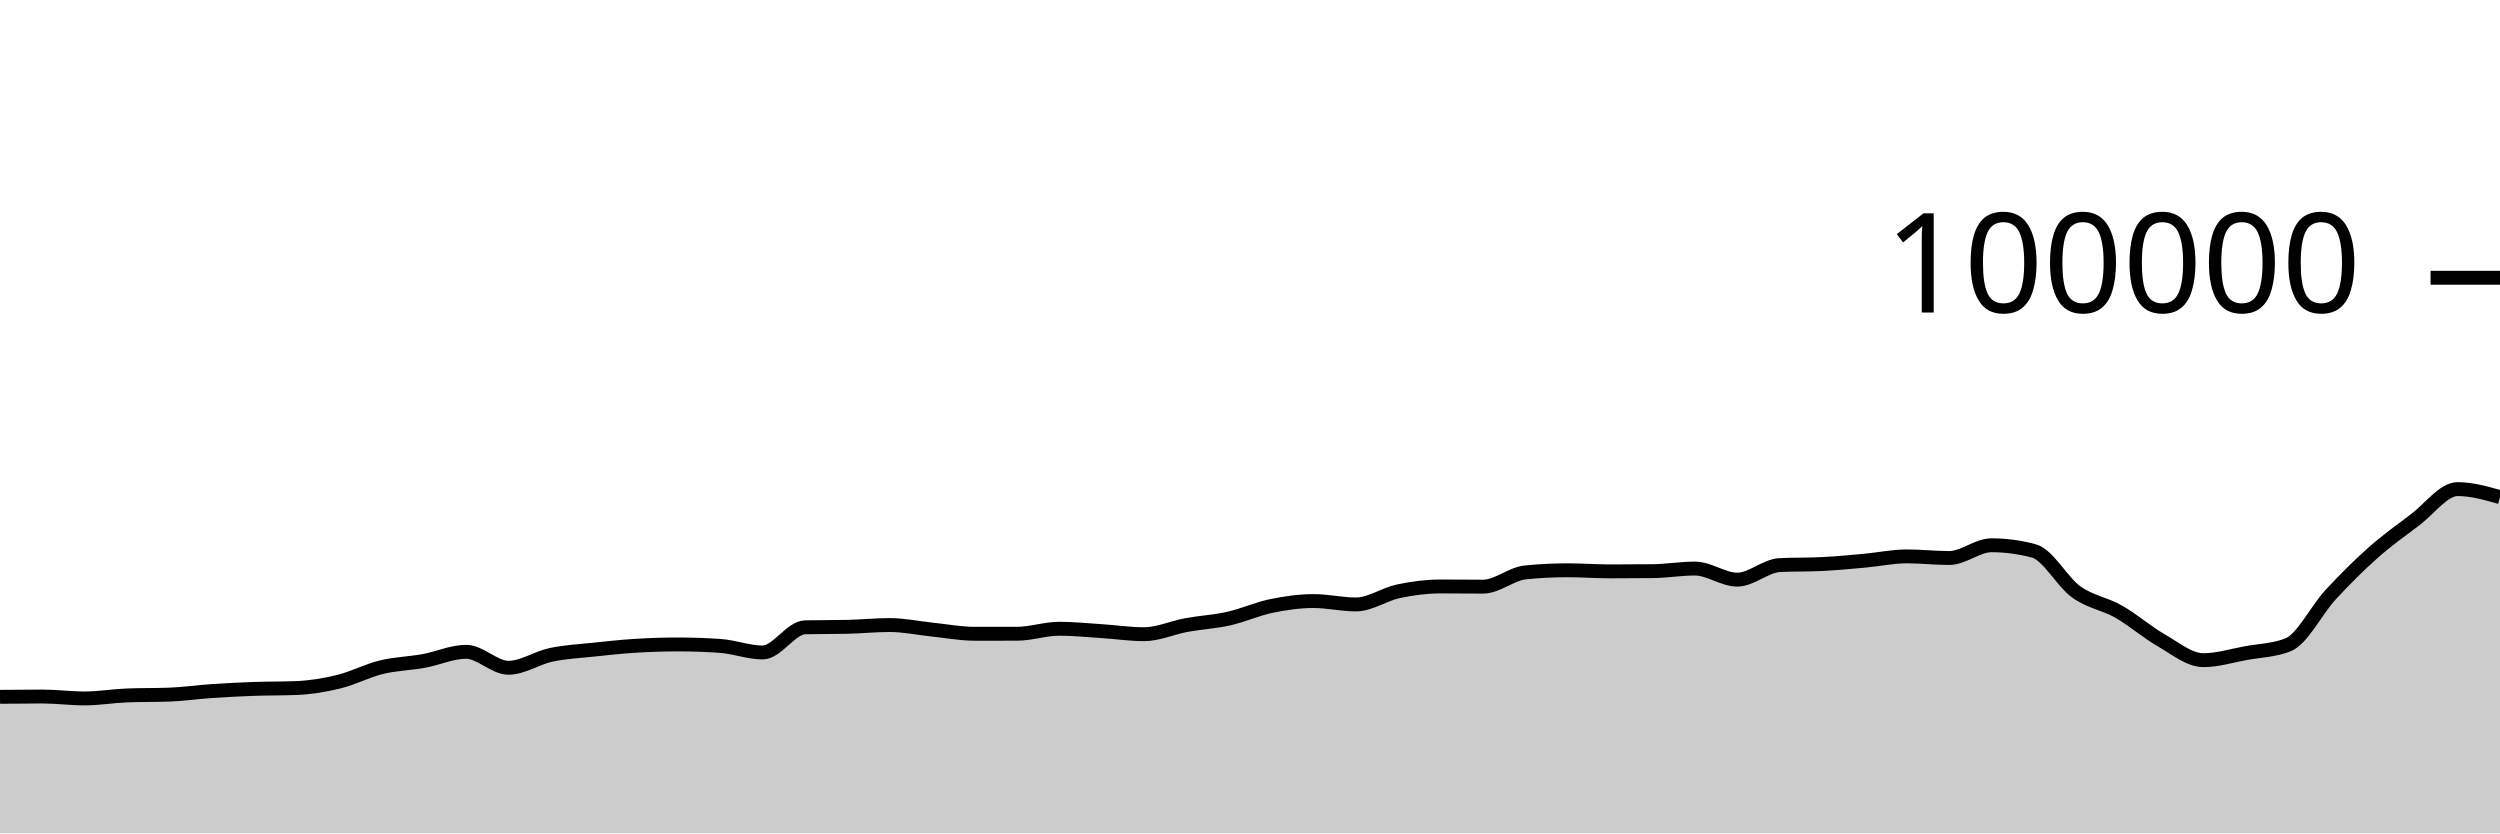
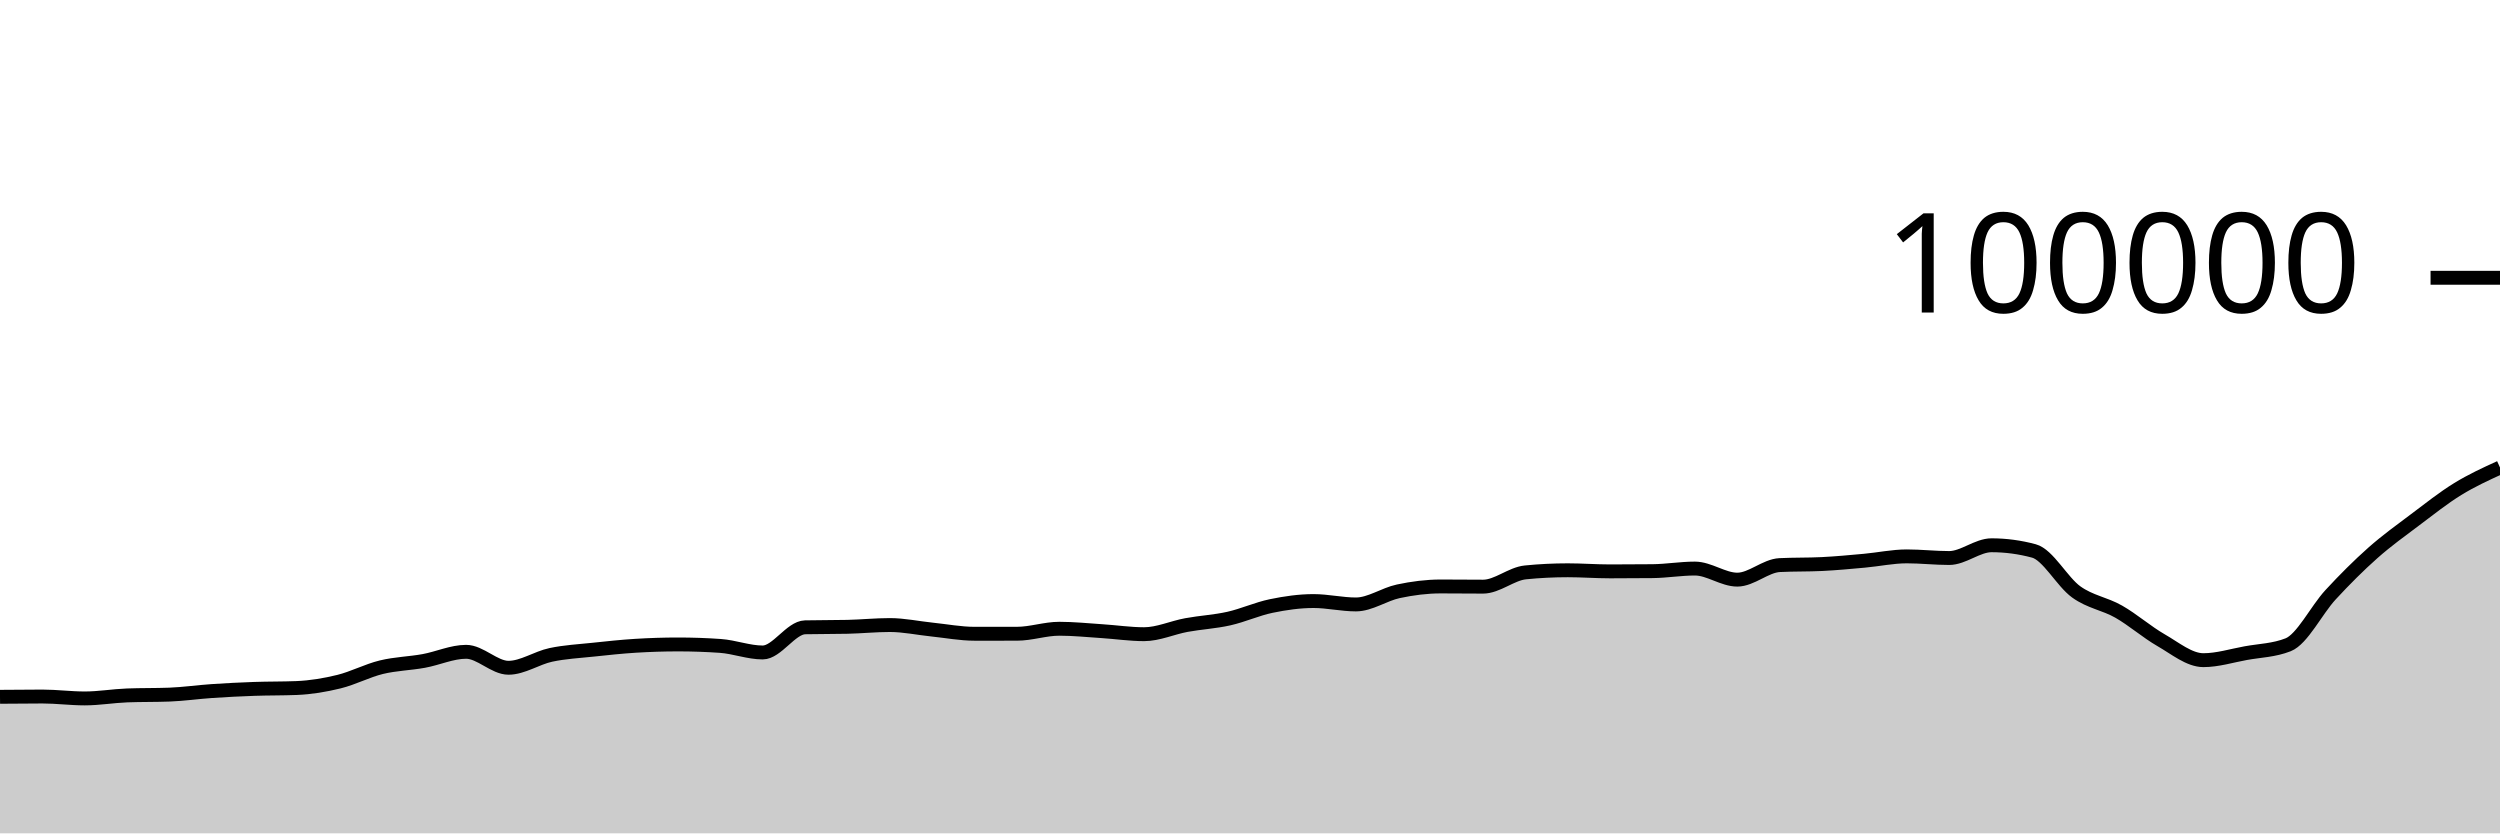
<svg xmlns="http://www.w3.org/2000/svg" viewBox="0 0 180 60">
  <g transform="translate(0,20)">
-     <path class="area" fill="rgba(0, 0, 0, 0.2)" d="M0,30.17C1.017,30.16,2.034,30.15,3.051,30.15C4.068,30.15,5.085,30.287,6.102,30.287C7.119,30.287,8.136,30.109,9.153,30.07C10.169,30.031,11.186,30.051,12.203,30.012C13.22,29.973,14.237,29.824,15.254,29.756C16.271,29.687,17.288,29.636,18.305,29.6C19.322,29.564,20.339,29.579,21.356,29.538C22.373,29.497,23.39,29.328,24.407,29.078C25.424,28.828,26.441,28.287,27.458,28.039C28.475,27.791,29.492,27.774,30.508,27.589C31.525,27.404,32.542,26.93,33.559,26.93C34.576,26.93,35.593,28.079,36.61,28.079C37.627,28.079,38.644,27.369,39.661,27.152C40.678,26.935,41.695,26.887,42.712,26.777C43.729,26.668,44.746,26.559,45.763,26.496C46.78,26.434,47.797,26.4,48.814,26.4C49.831,26.4,50.847,26.435,51.864,26.506C52.881,26.577,53.898,26.978,54.915,26.978C55.932,26.978,56.949,25.19,57.966,25.166C58.983,25.143,60,25.155,61.017,25.131C62.034,25.108,63.051,25.003,64.068,25.003C65.085,25.003,66.102,25.226,67.119,25.33C68.136,25.435,69.153,25.631,70.169,25.631C71.186,25.631,72.203,25.631,73.22,25.63C74.237,25.629,75.254,25.27,76.271,25.27C77.288,25.27,78.305,25.376,79.322,25.442C80.339,25.507,81.356,25.662,82.373,25.662C83.39,25.662,84.407,25.19,85.424,25.003C86.441,24.816,87.458,24.766,88.475,24.538C89.492,24.31,90.508,23.844,91.525,23.633C92.542,23.423,93.559,23.276,94.576,23.276C95.593,23.276,96.61,23.52,97.627,23.52C98.644,23.52,99.661,22.79,100.678,22.574C101.695,22.358,102.712,22.225,103.729,22.225C104.746,22.225,105.763,22.239,106.78,22.239C107.797,22.239,108.814,21.313,109.831,21.212C110.847,21.11,111.864,21.06,112.881,21.06C113.898,21.06,114.915,21.139,115.932,21.139C116.949,21.139,117.966,21.134,118.983,21.123C120,21.112,121.017,20.936,122.034,20.936C123.051,20.936,124.068,21.734,125.085,21.734C126.102,21.734,127.119,20.737,128.136,20.687C129.153,20.636,130.169,20.662,131.186,20.611C132.203,20.561,133.22,20.464,134.237,20.372C135.254,20.28,136.271,20.059,137.288,20.059C138.305,20.059,139.322,20.177,140.339,20.177C141.356,20.177,142.373,19.259,143.39,19.259C144.407,19.259,145.424,19.395,146.441,19.668C147.458,19.941,148.475,21.892,149.492,22.62C150.508,23.348,151.525,23.457,152.542,24.036C153.559,24.614,154.576,25.509,155.593,26.092C156.61,26.675,157.627,27.532,158.644,27.532C159.661,27.532,160.678,27.211,161.695,27.026C162.712,26.842,163.729,26.825,164.746,26.424C165.763,26.022,166.78,23.929,167.797,22.826C168.814,21.724,169.831,20.71,170.847,19.808C171.864,18.907,172.881,18.181,173.898,17.415C174.915,16.65,175.932,15.216,176.949,15.216C177.966,15.216,178.983,15.505,180,15.795L180,40C178.983,40,177.966,40,176.949,40C175.932,40,174.915,40,173.898,40C172.881,40,171.864,40,170.847,40C169.831,40,168.814,40,167.797,40C166.78,40,165.763,40,164.746,40C163.729,40,162.712,40,161.695,40C160.678,40,159.661,40,158.644,40C157.627,40,156.61,40,155.593,40C154.576,40,153.559,40,152.542,40C151.525,40,150.508,40,149.492,40C148.475,40,147.458,40,146.441,40C145.424,40,144.407,40,143.39,40C142.373,40,141.356,40,140.339,40C139.322,40,138.305,40,137.288,40C136.271,40,135.254,40,134.237,40C133.22,40,132.203,40,131.186,40C130.169,40,129.153,40,128.136,40C127.119,40,126.102,40,125.085,40C124.068,40,123.051,40,122.034,40C121.017,40,120,40,118.983,40C117.966,40,116.949,40,115.932,40C114.915,40,113.898,40,112.881,40C111.864,40,110.847,40,109.831,40C108.814,40,107.797,40,106.78,40C105.763,40,104.746,40,103.729,40C102.712,40,101.695,40,100.678,40C99.661,40,98.644,40,97.627,40C96.61,40,95.593,40,94.576,40C93.559,40,92.542,40,91.525,40C90.508,40,89.492,40,88.475,40C87.458,40,86.441,40,85.424,40C84.407,40,83.39,40,82.373,40C81.356,40,80.339,40,79.322,40C78.305,40,77.288,40,76.271,40C75.254,40,74.237,40,73.22,40C72.203,40,71.186,40,70.169,40C69.153,40,68.136,40,67.119,40C66.102,40,65.085,40,64.068,40C63.051,40,62.034,40,61.017,40C60,40,58.983,40,57.966,40C56.949,40,55.932,40,54.915,40C53.898,40,52.881,40,51.864,40C50.847,40,49.831,40,48.814,40C47.797,40,46.78,40,45.763,40C44.746,40,43.729,40,42.712,40C41.695,40,40.678,40,39.661,40C38.644,40,37.627,40,36.61,40C35.593,40,34.576,40,33.559,40C32.542,40,31.525,40,30.508,40C29.492,40,28.475,40,27.458,40C26.441,40,25.424,40,24.407,40C23.39,40,22.373,40,21.356,40C20.339,40,19.322,40,18.305,40C17.288,40,16.271,40,15.254,40C14.237,40,13.22,40,12.203,40C11.186,40,10.169,40,9.153,40C8.136,40,7.119,40,6.102,40C5.085,40,4.068,40,3.051,40C2.034,40,1.017,40,0,40Z" />
-     <path class="line" stroke="black" fill="none" d="M0,30.17C1.017,30.16,2.034,30.15,3.051,30.15C4.068,30.15,5.085,30.287,6.102,30.287C7.119,30.287,8.136,30.109,9.153,30.07C10.169,30.031,11.186,30.051,12.203,30.012C13.22,29.973,14.237,29.824,15.254,29.756C16.271,29.687,17.288,29.636,18.305,29.6C19.322,29.564,20.339,29.579,21.356,29.538C22.373,29.497,23.39,29.328,24.407,29.078C25.424,28.828,26.441,28.287,27.458,28.039C28.475,27.791,29.492,27.774,30.508,27.589C31.525,27.404,32.542,26.93,33.559,26.93C34.576,26.93,35.593,28.079,36.61,28.079C37.627,28.079,38.644,27.369,39.661,27.152C40.678,26.935,41.695,26.887,42.712,26.777C43.729,26.668,44.746,26.559,45.763,26.496C46.78,26.434,47.797,26.4,48.814,26.4C49.831,26.4,50.847,26.435,51.864,26.506C52.881,26.577,53.898,26.978,54.915,26.978C55.932,26.978,56.949,25.19,57.966,25.166C58.983,25.143,60,25.155,61.017,25.131C62.034,25.108,63.051,25.003,64.068,25.003C65.085,25.003,66.102,25.226,67.119,25.33C68.136,25.435,69.153,25.631,70.169,25.631C71.186,25.631,72.203,25.631,73.22,25.63C74.237,25.629,75.254,25.27,76.271,25.27C77.288,25.27,78.305,25.376,79.322,25.442C80.339,25.507,81.356,25.662,82.373,25.662C83.39,25.662,84.407,25.19,85.424,25.003C86.441,24.816,87.458,24.766,88.475,24.538C89.492,24.31,90.508,23.844,91.525,23.633C92.542,23.423,93.559,23.276,94.576,23.276C95.593,23.276,96.61,23.52,97.627,23.52C98.644,23.52,99.661,22.79,100.678,22.574C101.695,22.358,102.712,22.225,103.729,22.225C104.746,22.225,105.763,22.239,106.78,22.239C107.797,22.239,108.814,21.313,109.831,21.212C110.847,21.11,111.864,21.06,112.881,21.06C113.898,21.06,114.915,21.139,115.932,21.139C116.949,21.139,117.966,21.134,118.983,21.123C120,21.112,121.017,20.936,122.034,20.936C123.051,20.936,124.068,21.734,125.085,21.734C126.102,21.734,127.119,20.737,128.136,20.687C129.153,20.636,130.169,20.662,131.186,20.611C132.203,20.561,133.22,20.464,134.237,20.372C135.254,20.28,136.271,20.059,137.288,20.059C138.305,20.059,139.322,20.177,140.339,20.177C141.356,20.177,142.373,19.259,143.39,19.259C144.407,19.259,145.424,19.395,146.441,19.668C147.458,19.941,148.475,21.892,149.492,22.62C150.508,23.348,151.525,23.457,152.542,24.036C153.559,24.614,154.576,25.509,155.593,26.092C156.61,26.675,157.627,27.532,158.644,27.532C159.661,27.532,160.678,27.211,161.695,27.026C162.712,26.842,163.729,26.825,164.746,26.424C165.763,26.022,166.78,23.929,167.797,22.826C168.814,21.724,169.831,20.71,170.847,19.808C171.864,18.907,172.881,18.181,173.898,17.415C174.915,16.65,175.932,15.216,176.949,15.216C177.966,15.216,178.983,15.505,180,15.795" />
+     <path class="area" fill="rgba(0, 0, 0, 0.2)" d="M0,30.17C1.017,30.16,2.034,30.15,3.051,30.15C4.068,30.15,5.085,30.287,6.102,30.287C7.119,30.287,8.136,30.109,9.153,30.07C10.169,30.031,11.186,30.051,12.203,30.012C13.22,29.973,14.237,29.824,15.254,29.756C16.271,29.687,17.288,29.636,18.305,29.6C19.322,29.564,20.339,29.579,21.356,29.538C22.373,29.497,23.39,29.328,24.407,29.078C25.424,28.828,26.441,28.287,27.458,28.039C28.475,27.791,29.492,27.774,30.508,27.589C31.525,27.404,32.542,26.93,33.559,26.93C34.576,26.93,35.593,28.079,36.61,28.079C37.627,28.079,38.644,27.369,39.661,27.152C40.678,26.935,41.695,26.887,42.712,26.777C43.729,26.668,44.746,26.559,45.763,26.496C46.78,26.434,47.797,26.4,48.814,26.4C49.831,26.4,50.847,26.435,51.864,26.506C52.881,26.577,53.898,26.978,54.915,26.978C55.932,26.978,56.949,25.19,57.966,25.166C58.983,25.143,60,25.155,61.017,25.131C62.034,25.108,63.051,25.003,64.068,25.003C65.085,25.003,66.102,25.226,67.119,25.33C68.136,25.435,69.153,25.631,70.169,25.631C71.186,25.631,72.203,25.631,73.22,25.63C74.237,25.629,75.254,25.27,76.271,25.27C77.288,25.27,78.305,25.376,79.322,25.442C80.339,25.507,81.356,25.662,82.373,25.662C83.39,25.662,84.407,25.19,85.424,25.003C86.441,24.816,87.458,24.766,88.475,24.538C89.492,24.31,90.508,23.844,91.525,23.633C92.542,23.423,93.559,23.276,94.576,23.276C95.593,23.276,96.61,23.52,97.627,23.52C98.644,23.52,99.661,22.79,100.678,22.574C101.695,22.358,102.712,22.225,103.729,22.225C104.746,22.225,105.763,22.239,106.78,22.239C107.797,22.239,108.814,21.313,109.831,21.212C110.847,21.11,111.864,21.06,112.881,21.06C113.898,21.06,114.915,21.139,115.932,21.139C116.949,21.139,117.966,21.134,118.983,21.123C120,21.112,121.017,20.936,122.034,20.936C123.051,20.936,124.068,21.734,125.085,21.734C126.102,21.734,127.119,20.737,128.136,20.687C129.153,20.636,130.169,20.662,131.186,20.611C132.203,20.561,133.22,20.464,134.237,20.372C135.254,20.28,136.271,20.059,137.288,20.059C138.305,20.059,139.322,20.177,140.339,20.177C141.356,20.177,142.373,19.259,143.39,19.259C144.407,19.259,145.424,19.395,146.441,19.668C147.458,19.941,148.475,21.892,149.492,22.62C150.508,23.348,151.525,23.457,152.542,24.036C153.559,24.614,154.576,25.509,155.593,26.092C156.61,26.675,157.627,27.532,158.644,27.532C159.661,27.532,160.678,27.211,161.695,27.026C162.712,26.842,163.729,26.825,164.746,26.424C165.763,26.022,166.78,23.929,167.797,22.826C168.814,21.724,169.831,20.71,170.847,19.808C171.864,18.907,172.881,18.181,173.898,17.415C174.915,16.65,175.932,15.841,176.949,15.216C177.966,14.59,178.983,14.125,180,13.66L180,40C178.983,40,177.966,40,176.949,40C175.932,40,174.915,40,173.898,40C172.881,40,171.864,40,170.847,40C169.831,40,168.814,40,167.797,40C166.78,40,165.763,40,164.746,40C163.729,40,162.712,40,161.695,40C160.678,40,159.661,40,158.644,40C157.627,40,156.61,40,155.593,40C154.576,40,153.559,40,152.542,40C151.525,40,150.508,40,149.492,40C148.475,40,147.458,40,146.441,40C145.424,40,144.407,40,143.39,40C142.373,40,141.356,40,140.339,40C139.322,40,138.305,40,137.288,40C136.271,40,135.254,40,134.237,40C133.22,40,132.203,40,131.186,40C130.169,40,129.153,40,128.136,40C127.119,40,126.102,40,125.085,40C124.068,40,123.051,40,122.034,40C121.017,40,120,40,118.983,40C117.966,40,116.949,40,115.932,40C114.915,40,113.898,40,112.881,40C111.864,40,110.847,40,109.831,40C108.814,40,107.797,40,106.78,40C105.763,40,104.746,40,103.729,40C102.712,40,101.695,40,100.678,40C99.661,40,98.644,40,97.627,40C96.61,40,95.593,40,94.576,40C93.559,40,92.542,40,91.525,40C90.508,40,89.492,40,88.475,40C87.458,40,86.441,40,85.424,40C84.407,40,83.39,40,82.373,40C81.356,40,80.339,40,79.322,40C78.305,40,77.288,40,76.271,40C75.254,40,74.237,40,73.22,40C72.203,40,71.186,40,70.169,40C69.153,40,68.136,40,67.119,40C66.102,40,65.085,40,64.068,40C63.051,40,62.034,40,61.017,40C60,40,58.983,40,57.966,40C56.949,40,55.932,40,54.915,40C53.898,40,52.881,40,51.864,40C50.847,40,49.831,40,48.814,40C47.797,40,46.78,40,45.763,40C44.746,40,43.729,40,42.712,40C41.695,40,40.678,40,39.661,40C38.644,40,37.627,40,36.61,40C35.593,40,34.576,40,33.559,40C32.542,40,31.525,40,30.508,40C29.492,40,28.475,40,27.458,40C26.441,40,25.424,40,24.407,40C23.39,40,22.373,40,21.356,40C20.339,40,19.322,40,18.305,40C17.288,40,16.271,40,15.254,40C14.237,40,13.22,40,12.203,40C11.186,40,10.169,40,9.153,40C8.136,40,7.119,40,6.102,40C5.085,40,4.068,40,3.051,40C2.034,40,1.017,40,0,40Z" />
+     <path class="line" stroke="black" fill="none" d="M0,30.17C1.017,30.16,2.034,30.15,3.051,30.15C4.068,30.15,5.085,30.287,6.102,30.287C7.119,30.287,8.136,30.109,9.153,30.07C10.169,30.031,11.186,30.051,12.203,30.012C13.22,29.973,14.237,29.824,15.254,29.756C16.271,29.687,17.288,29.636,18.305,29.6C19.322,29.564,20.339,29.579,21.356,29.538C22.373,29.497,23.39,29.328,24.407,29.078C25.424,28.828,26.441,28.287,27.458,28.039C28.475,27.791,29.492,27.774,30.508,27.589C31.525,27.404,32.542,26.93,33.559,26.93C34.576,26.93,35.593,28.079,36.61,28.079C37.627,28.079,38.644,27.369,39.661,27.152C40.678,26.935,41.695,26.887,42.712,26.777C43.729,26.668,44.746,26.559,45.763,26.496C46.78,26.434,47.797,26.4,48.814,26.4C49.831,26.4,50.847,26.435,51.864,26.506C52.881,26.577,53.898,26.978,54.915,26.978C55.932,26.978,56.949,25.19,57.966,25.166C58.983,25.143,60,25.155,61.017,25.131C62.034,25.108,63.051,25.003,64.068,25.003C65.085,25.003,66.102,25.226,67.119,25.33C68.136,25.435,69.153,25.631,70.169,25.631C71.186,25.631,72.203,25.631,73.22,25.63C74.237,25.629,75.254,25.27,76.271,25.27C77.288,25.27,78.305,25.376,79.322,25.442C80.339,25.507,81.356,25.662,82.373,25.662C83.39,25.662,84.407,25.19,85.424,25.003C86.441,24.816,87.458,24.766,88.475,24.538C89.492,24.31,90.508,23.844,91.525,23.633C92.542,23.423,93.559,23.276,94.576,23.276C95.593,23.276,96.61,23.52,97.627,23.52C98.644,23.52,99.661,22.79,100.678,22.574C101.695,22.358,102.712,22.225,103.729,22.225C104.746,22.225,105.763,22.239,106.78,22.239C107.797,22.239,108.814,21.313,109.831,21.212C110.847,21.11,111.864,21.06,112.881,21.06C113.898,21.06,114.915,21.139,115.932,21.139C116.949,21.139,117.966,21.134,118.983,21.123C120,21.112,121.017,20.936,122.034,20.936C123.051,20.936,124.068,21.734,125.085,21.734C126.102,21.734,127.119,20.737,128.136,20.687C129.153,20.636,130.169,20.662,131.186,20.611C132.203,20.561,133.22,20.464,134.237,20.372C135.254,20.28,136.271,20.059,137.288,20.059C138.305,20.059,139.322,20.177,140.339,20.177C141.356,20.177,142.373,19.259,143.39,19.259C144.407,19.259,145.424,19.395,146.441,19.668C147.458,19.941,148.475,21.892,149.492,22.62C150.508,23.348,151.525,23.457,152.542,24.036C153.559,24.614,154.576,25.509,155.593,26.092C156.61,26.675,157.627,27.532,158.644,27.532C159.661,27.532,160.678,27.211,161.695,27.026C162.712,26.842,163.729,26.825,164.746,26.424C165.763,26.022,166.78,23.929,167.797,22.826C168.814,21.724,169.831,20.71,170.847,19.808C171.864,18.907,172.881,18.181,173.898,17.415C174.915,16.65,175.932,15.841,176.949,15.216C177.966,14.59,178.983,14.125,180,13.66" />
    <path class="axis-ceiling" stroke-width="1" stroke="black" fill="none" d="M175,0L180,0" />
    <text class="axis-ceiling-label" font-family="sans-serif" text-anchor="end" font-size="10px" x="170" y="2.5">100000</text>
  </g>
</svg>
